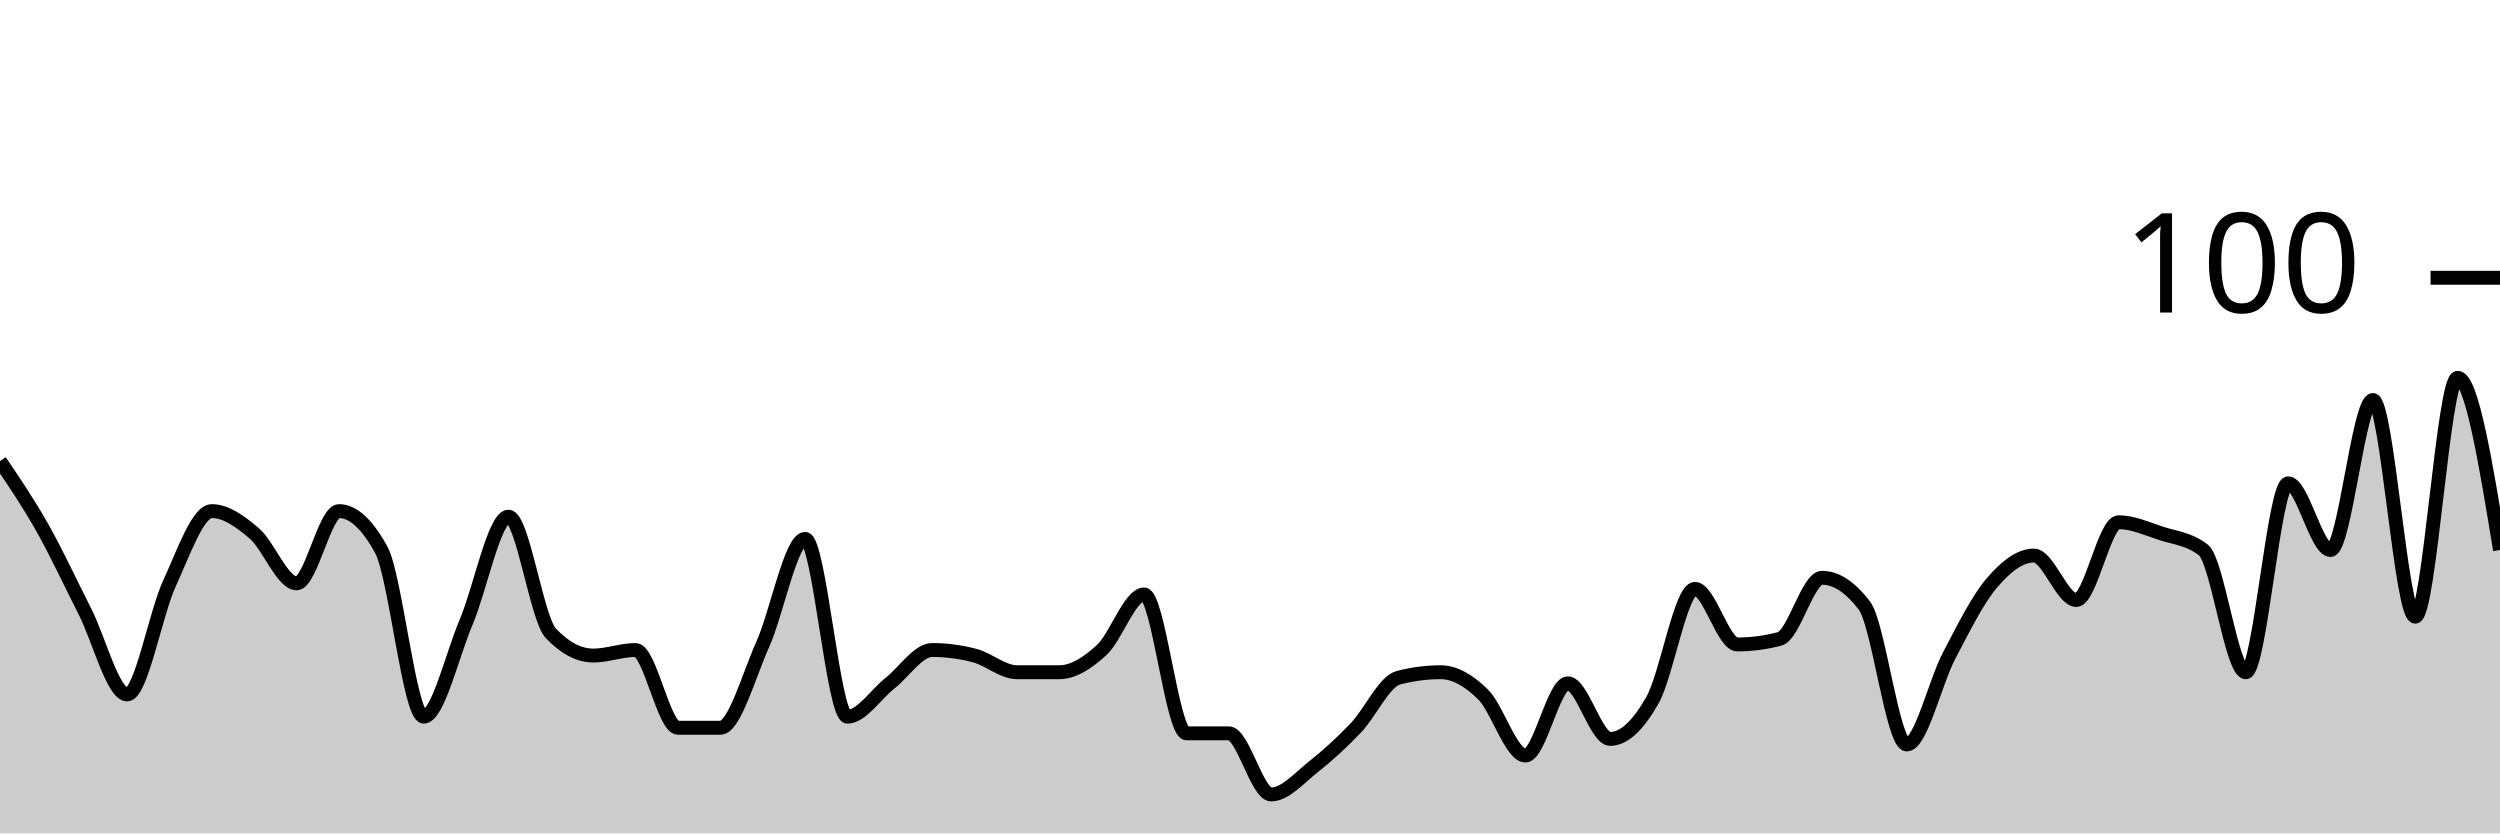
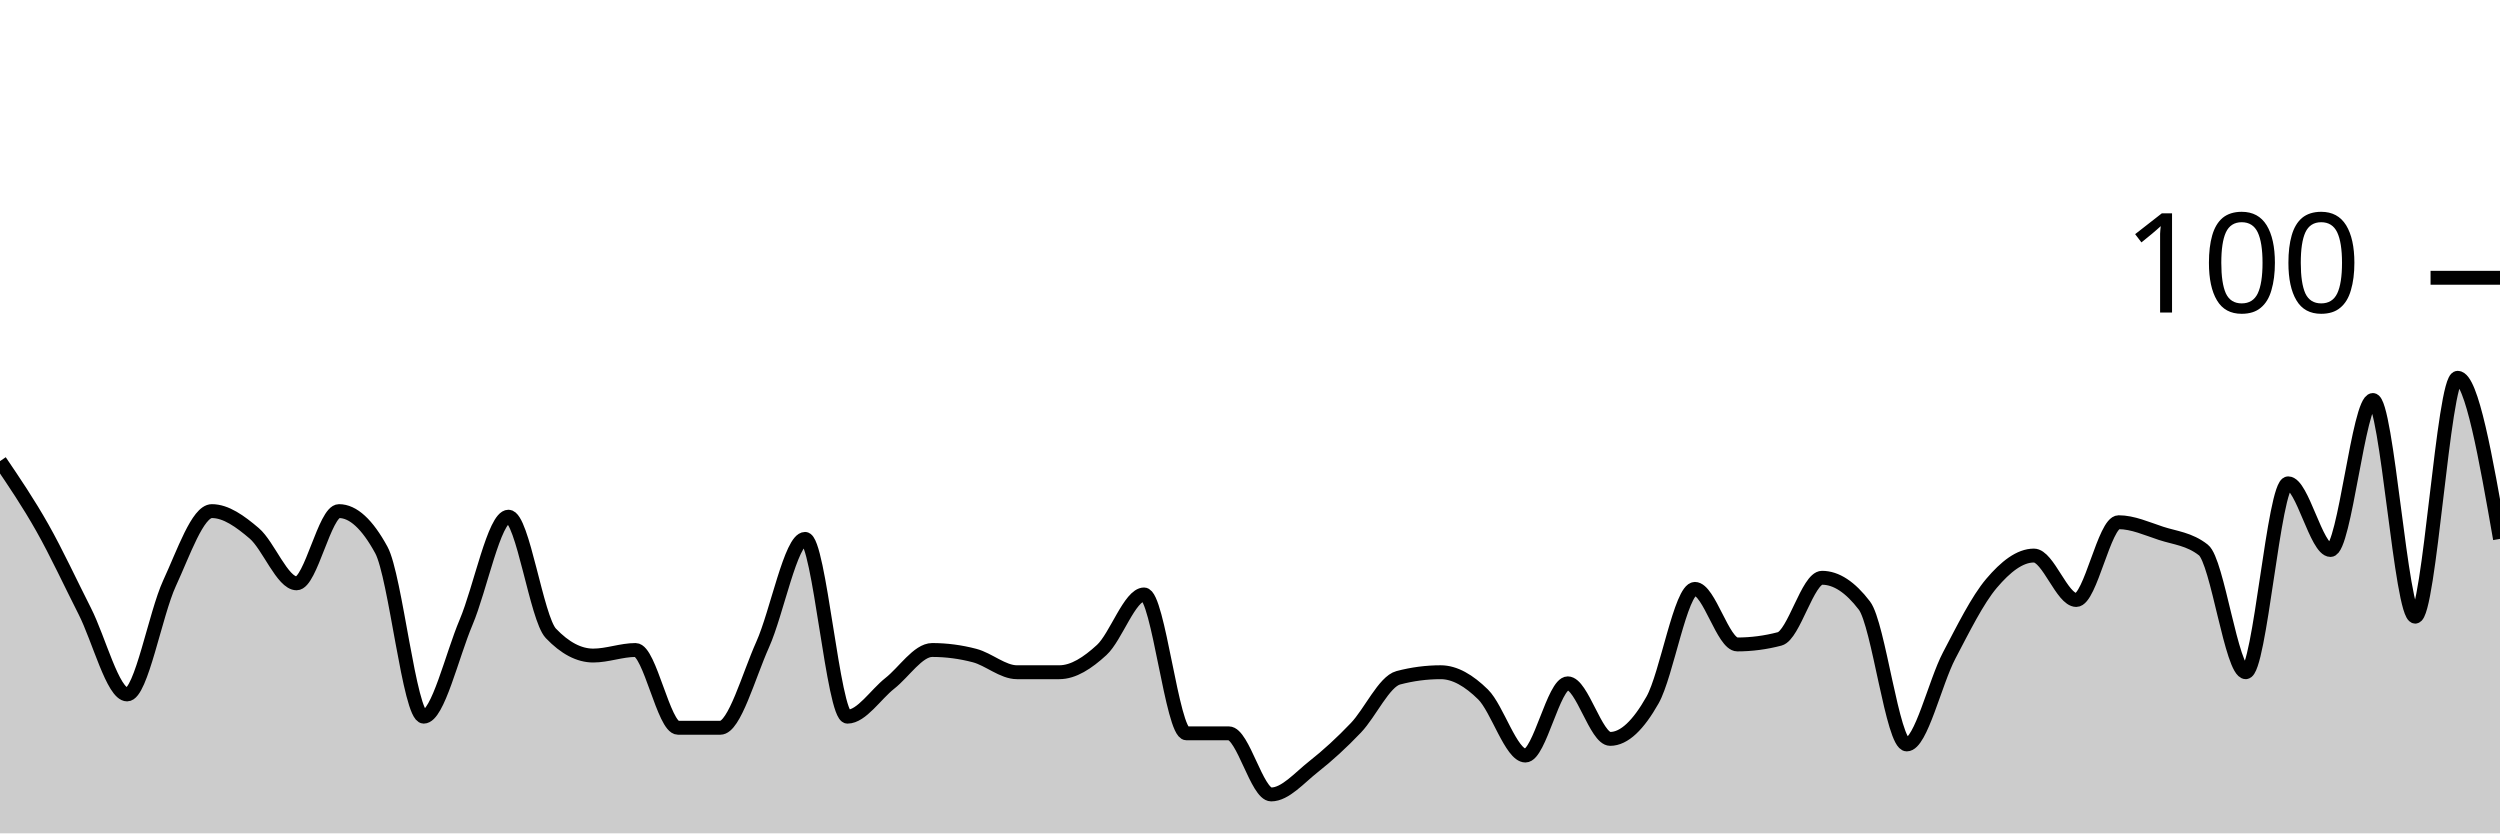
<svg xmlns="http://www.w3.org/2000/svg" viewBox="0 0 180 60">
  <g transform="translate(0,20)">
-     <path class="area" fill="rgba(0, 0, 0, 0.2)" d="M0,13.2C1.017,14.7,2.034,16.2,3.051,18C4.068,19.8,5.085,22,6.102,24C7.119,26,8.136,30,9.153,30C10.169,30,11.186,24.2,12.203,22C13.22,19.8,14.237,16.8,15.254,16.8C16.271,16.8,17.288,17.533,18.305,18.4C19.322,19.267,20.339,22,21.356,22C22.373,22,23.39,16.8,24.407,16.8C25.424,16.8,26.441,17.733,27.458,19.6C28.475,21.467,29.492,31.6,30.508,31.6C31.525,31.6,32.542,27.2,33.559,24.8C34.576,22.4,35.593,17.2,36.61,17.2C37.627,17.2,38.644,24.533,39.661,25.6C40.678,26.667,41.695,27.2,42.712,27.2C43.729,27.2,44.746,26.8,45.763,26.8C46.78,26.8,47.797,32.4,48.814,32.4C49.831,32.4,50.847,32.4,51.864,32.4C52.881,32.4,53.898,28.667,54.915,26.4C55.932,24.133,56.949,18.8,57.966,18.8C58.983,18.8,60,31.6,61.017,31.6C62.034,31.6,63.051,30,64.068,29.2C65.085,28.4,66.102,26.8,67.119,26.8C68.136,26.8,69.153,26.933,70.169,27.2C71.186,27.467,72.203,28.4,73.22,28.4C74.237,28.4,75.254,28.4,76.271,28.4C77.288,28.4,78.305,27.733,79.322,26.8C80.339,25.867,81.356,22.8,82.373,22.8C83.39,22.8,84.407,32.8,85.424,32.8C86.441,32.8,87.458,32.8,88.475,32.8C89.492,32.8,90.508,37.2,91.525,37.2C92.542,37.2,93.559,36,94.576,35.2C95.593,34.4,96.61,33.467,97.627,32.4C98.644,31.333,99.661,29.067,100.678,28.8C101.695,28.533,102.712,28.4,103.729,28.4C104.746,28.4,105.763,29,106.78,30C107.797,31,108.814,34.4,109.831,34.4C110.847,34.4,111.864,29.2,112.881,29.2C113.898,29.2,114.915,33.2,115.932,33.2C116.949,33.2,117.966,32.2,118.983,30.4C120,28.6,121.017,22.4,122.034,22.4C123.051,22.4,124.068,26.4,125.085,26.4C126.102,26.4,127.119,26.267,128.136,26C129.153,25.733,130.169,21.6,131.186,21.6C132.203,21.6,133.22,22.267,134.237,23.6C135.254,24.933,136.271,33.6,137.288,33.6C138.305,33.6,139.322,29.133,140.339,27.2C141.356,25.267,142.373,23.2,143.39,22C144.407,20.8,145.424,20,146.441,20C147.458,20,148.475,23.2,149.492,23.2C150.508,23.2,151.525,17.6,152.542,17.6C153.559,17.6,154.576,18.067,155.593,18.4C156.61,18.733,157.627,18.8,158.644,19.6C159.661,20.4,160.678,28.4,161.695,28.4C162.712,28.4,163.729,14.8,164.746,14.8C165.763,14.8,166.78,19.6,167.797,19.6C168.814,19.6,169.831,8.8,170.847,8.8C171.864,8.8,172.881,24.4,173.898,24.4C174.915,24.4,175.932,7.2,176.949,7.2C177.966,7.2,178.983,13.4,180,19.6L180,40C178.983,40,177.966,40,176.949,40C175.932,40,174.915,40,173.898,40C172.881,40,171.864,40,170.847,40C169.831,40,168.814,40,167.797,40C166.78,40,165.763,40,164.746,40C163.729,40,162.712,40,161.695,40C160.678,40,159.661,40,158.644,40C157.627,40,156.61,40,155.593,40C154.576,40,153.559,40,152.542,40C151.525,40,150.508,40,149.492,40C148.475,40,147.458,40,146.441,40C145.424,40,144.407,40,143.39,40C142.373,40,141.356,40,140.339,40C139.322,40,138.305,40,137.288,40C136.271,40,135.254,40,134.237,40C133.22,40,132.203,40,131.186,40C130.169,40,129.153,40,128.136,40C127.119,40,126.102,40,125.085,40C124.068,40,123.051,40,122.034,40C121.017,40,120,40,118.983,40C117.966,40,116.949,40,115.932,40C114.915,40,113.898,40,112.881,40C111.864,40,110.847,40,109.831,40C108.814,40,107.797,40,106.78,40C105.763,40,104.746,40,103.729,40C102.712,40,101.695,40,100.678,40C99.661,40,98.644,40,97.627,40C96.61,40,95.593,40,94.576,40C93.559,40,92.542,40,91.525,40C90.508,40,89.492,40,88.475,40C87.458,40,86.441,40,85.424,40C84.407,40,83.39,40,82.373,40C81.356,40,80.339,40,79.322,40C78.305,40,77.288,40,76.271,40C75.254,40,74.237,40,73.22,40C72.203,40,71.186,40,70.169,40C69.153,40,68.136,40,67.119,40C66.102,40,65.085,40,64.068,40C63.051,40,62.034,40,61.017,40C60,40,58.983,40,57.966,40C56.949,40,55.932,40,54.915,40C53.898,40,52.881,40,51.864,40C50.847,40,49.831,40,48.814,40C47.797,40,46.78,40,45.763,40C44.746,40,43.729,40,42.712,40C41.695,40,40.678,40,39.661,40C38.644,40,37.627,40,36.61,40C35.593,40,34.576,40,33.559,40C32.542,40,31.525,40,30.508,40C29.492,40,28.475,40,27.458,40C26.441,40,25.424,40,24.407,40C23.39,40,22.373,40,21.356,40C20.339,40,19.322,40,18.305,40C17.288,40,16.271,40,15.254,40C14.237,40,13.22,40,12.203,40C11.186,40,10.169,40,9.153,40C8.136,40,7.119,40,6.102,40C5.085,40,4.068,40,3.051,40C2.034,40,1.017,40,0,40Z" />
-     <path class="line" stroke="black" fill="none" d="M0,13.2C1.017,14.7,2.034,16.2,3.051,18C4.068,19.8,5.085,22,6.102,24C7.119,26,8.136,30,9.153,30C10.169,30,11.186,24.2,12.203,22C13.22,19.8,14.237,16.8,15.254,16.8C16.271,16.8,17.288,17.533,18.305,18.4C19.322,19.267,20.339,22,21.356,22C22.373,22,23.39,16.8,24.407,16.8C25.424,16.8,26.441,17.733,27.458,19.6C28.475,21.467,29.492,31.6,30.508,31.6C31.525,31.6,32.542,27.2,33.559,24.8C34.576,22.4,35.593,17.2,36.61,17.2C37.627,17.2,38.644,24.533,39.661,25.6C40.678,26.667,41.695,27.2,42.712,27.2C43.729,27.2,44.746,26.8,45.763,26.8C46.78,26.8,47.797,32.4,48.814,32.4C49.831,32.4,50.847,32.4,51.864,32.4C52.881,32.4,53.898,28.667,54.915,26.4C55.932,24.133,56.949,18.8,57.966,18.8C58.983,18.8,60,31.6,61.017,31.6C62.034,31.6,63.051,30,64.068,29.2C65.085,28.4,66.102,26.8,67.119,26.8C68.136,26.8,69.153,26.933,70.169,27.2C71.186,27.467,72.203,28.4,73.22,28.4C74.237,28.4,75.254,28.4,76.271,28.4C77.288,28.4,78.305,27.733,79.322,26.8C80.339,25.867,81.356,22.8,82.373,22.8C83.39,22.8,84.407,32.8,85.424,32.8C86.441,32.8,87.458,32.8,88.475,32.8C89.492,32.8,90.508,37.2,91.525,37.2C92.542,37.2,93.559,36,94.576,35.2C95.593,34.4,96.61,33.467,97.627,32.4C98.644,31.333,99.661,29.067,100.678,28.8C101.695,28.533,102.712,28.4,103.729,28.4C104.746,28.4,105.763,29,106.78,30C107.797,31,108.814,34.4,109.831,34.4C110.847,34.4,111.864,29.2,112.881,29.2C113.898,29.2,114.915,33.2,115.932,33.2C116.949,33.2,117.966,32.2,118.983,30.4C120,28.6,121.017,22.4,122.034,22.4C123.051,22.4,124.068,26.4,125.085,26.4C126.102,26.4,127.119,26.267,128.136,26C129.153,25.733,130.169,21.6,131.186,21.6C132.203,21.6,133.22,22.267,134.237,23.6C135.254,24.933,136.271,33.6,137.288,33.6C138.305,33.6,139.322,29.133,140.339,27.2C141.356,25.267,142.373,23.2,143.39,22C144.407,20.8,145.424,20,146.441,20C147.458,20,148.475,23.2,149.492,23.2C150.508,23.2,151.525,17.6,152.542,17.6C153.559,17.6,154.576,18.067,155.593,18.4C156.61,18.733,157.627,18.8,158.644,19.6C159.661,20.4,160.678,28.4,161.695,28.4C162.712,28.4,163.729,14.8,164.746,14.8C165.763,14.8,166.78,19.6,167.797,19.6C168.814,19.6,169.831,8.8,170.847,8.8C171.864,8.8,172.881,24.4,173.898,24.4C174.915,24.4,175.932,7.2,176.949,7.2C177.966,7.2,178.983,13.4,180,19.6" />
+     <path class="area" fill="rgba(0, 0, 0, 0.2)" d="M0,13.2C1.017,14.7,2.034,16.2,3.051,18C4.068,19.8,5.085,22,6.102,24C7.119,26,8.136,30,9.153,30C10.169,30,11.186,24.2,12.203,22C13.22,19.8,14.237,16.8,15.254,16.8C16.271,16.8,17.288,17.533,18.305,18.4C19.322,19.267,20.339,22,21.356,22C22.373,22,23.39,16.8,24.407,16.8C25.424,16.8,26.441,17.733,27.458,19.6C28.475,21.467,29.492,31.6,30.508,31.6C31.525,31.6,32.542,27.2,33.559,24.8C34.576,22.4,35.593,17.2,36.61,17.2C37.627,17.2,38.644,24.533,39.661,25.6C40.678,26.667,41.695,27.2,42.712,27.2C43.729,27.2,44.746,26.8,45.763,26.8C46.78,26.8,47.797,32.4,48.814,32.4C49.831,32.4,50.847,32.4,51.864,32.4C52.881,32.4,53.898,28.667,54.915,26.4C55.932,24.133,56.949,18.8,57.966,18.8C58.983,18.8,60,31.6,61.017,31.6C62.034,31.6,63.051,30,64.068,29.2C65.085,28.4,66.102,26.8,67.119,26.8C68.136,26.8,69.153,26.933,70.169,27.2C71.186,27.467,72.203,28.4,73.22,28.4C74.237,28.4,75.254,28.4,76.271,28.4C77.288,28.4,78.305,27.733,79.322,26.8C80.339,25.867,81.356,22.8,82.373,22.8C83.39,22.8,84.407,32.8,85.424,32.8C86.441,32.8,87.458,32.8,88.475,32.8C89.492,32.8,90.508,37.2,91.525,37.2C92.542,37.2,93.559,36,94.576,35.2C95.593,34.4,96.61,33.467,97.627,32.4C98.644,31.333,99.661,29.067,100.678,28.8C101.695,28.533,102.712,28.4,103.729,28.4C104.746,28.4,105.763,29,106.78,30C107.797,31,108.814,34.4,109.831,34.4C110.847,34.4,111.864,29.2,112.881,29.2C113.898,29.2,114.915,33.2,115.932,33.2C116.949,33.2,117.966,32.2,118.983,30.4C120,28.6,121.017,22.4,122.034,22.4C123.051,22.4,124.068,26.4,125.085,26.4C126.102,26.4,127.119,26.267,128.136,26C129.153,25.733,130.169,21.6,131.186,21.6C132.203,21.6,133.22,22.267,134.237,23.6C135.254,24.933,136.271,33.6,137.288,33.6C138.305,33.6,139.322,29.133,140.339,27.2C141.356,25.267,142.373,23.2,143.39,22C144.407,20.8,145.424,20,146.441,20C147.458,20,148.475,23.2,149.492,23.2C150.508,23.2,151.525,17.6,152.542,17.6C153.559,17.6,154.576,18.067,155.593,18.4C156.61,18.733,157.627,18.8,158.644,19.6C159.661,20.4,160.678,28.4,161.695,28.4C162.712,28.4,163.729,14.8,164.746,14.8C165.763,14.8,166.78,19.6,167.797,19.6C168.814,19.6,169.831,8.8,170.847,8.8C171.864,8.8,172.881,24.4,173.898,24.4C174.915,24.4,175.932,7.2,176.949,7.2C177.966,7.2,178.983,13,180,18.8L180,40C178.983,40,177.966,40,176.949,40C175.932,40,174.915,40,173.898,40C172.881,40,171.864,40,170.847,40C169.831,40,168.814,40,167.797,40C166.78,40,165.763,40,164.746,40C163.729,40,162.712,40,161.695,40C160.678,40,159.661,40,158.644,40C157.627,40,156.61,40,155.593,40C154.576,40,153.559,40,152.542,40C151.525,40,150.508,40,149.492,40C148.475,40,147.458,40,146.441,40C145.424,40,144.407,40,143.39,40C142.373,40,141.356,40,140.339,40C139.322,40,138.305,40,137.288,40C136.271,40,135.254,40,134.237,40C133.22,40,132.203,40,131.186,40C130.169,40,129.153,40,128.136,40C127.119,40,126.102,40,125.085,40C124.068,40,123.051,40,122.034,40C121.017,40,120,40,118.983,40C117.966,40,116.949,40,115.932,40C114.915,40,113.898,40,112.881,40C111.864,40,110.847,40,109.831,40C108.814,40,107.797,40,106.78,40C105.763,40,104.746,40,103.729,40C102.712,40,101.695,40,100.678,40C99.661,40,98.644,40,97.627,40C96.61,40,95.593,40,94.576,40C93.559,40,92.542,40,91.525,40C90.508,40,89.492,40,88.475,40C87.458,40,86.441,40,85.424,40C84.407,40,83.39,40,82.373,40C81.356,40,80.339,40,79.322,40C78.305,40,77.288,40,76.271,40C75.254,40,74.237,40,73.22,40C72.203,40,71.186,40,70.169,40C69.153,40,68.136,40,67.119,40C66.102,40,65.085,40,64.068,40C63.051,40,62.034,40,61.017,40C60,40,58.983,40,57.966,40C56.949,40,55.932,40,54.915,40C53.898,40,52.881,40,51.864,40C50.847,40,49.831,40,48.814,40C47.797,40,46.78,40,45.763,40C44.746,40,43.729,40,42.712,40C41.695,40,40.678,40,39.661,40C38.644,40,37.627,40,36.61,40C35.593,40,34.576,40,33.559,40C32.542,40,31.525,40,30.508,40C29.492,40,28.475,40,27.458,40C26.441,40,25.424,40,24.407,40C23.39,40,22.373,40,21.356,40C20.339,40,19.322,40,18.305,40C17.288,40,16.271,40,15.254,40C14.237,40,13.22,40,12.203,40C11.186,40,10.169,40,9.153,40C8.136,40,7.119,40,6.102,40C5.085,40,4.068,40,3.051,40C2.034,40,1.017,40,0,40Z" />
+     <path class="line" stroke="black" fill="none" d="M0,13.2C1.017,14.7,2.034,16.2,3.051,18C4.068,19.8,5.085,22,6.102,24C7.119,26,8.136,30,9.153,30C10.169,30,11.186,24.2,12.203,22C13.22,19.8,14.237,16.8,15.254,16.8C16.271,16.8,17.288,17.533,18.305,18.4C19.322,19.267,20.339,22,21.356,22C22.373,22,23.39,16.8,24.407,16.8C25.424,16.8,26.441,17.733,27.458,19.6C28.475,21.467,29.492,31.6,30.508,31.6C31.525,31.6,32.542,27.2,33.559,24.8C34.576,22.4,35.593,17.2,36.61,17.2C37.627,17.2,38.644,24.533,39.661,25.6C40.678,26.667,41.695,27.2,42.712,27.2C43.729,27.2,44.746,26.8,45.763,26.8C46.78,26.8,47.797,32.4,48.814,32.4C49.831,32.4,50.847,32.4,51.864,32.4C52.881,32.4,53.898,28.667,54.915,26.4C55.932,24.133,56.949,18.8,57.966,18.8C58.983,18.8,60,31.6,61.017,31.6C62.034,31.6,63.051,30,64.068,29.2C65.085,28.4,66.102,26.8,67.119,26.8C68.136,26.8,69.153,26.933,70.169,27.2C71.186,27.467,72.203,28.4,73.22,28.4C74.237,28.4,75.254,28.4,76.271,28.4C77.288,28.4,78.305,27.733,79.322,26.8C80.339,25.867,81.356,22.8,82.373,22.8C83.39,22.8,84.407,32.8,85.424,32.8C86.441,32.8,87.458,32.8,88.475,32.8C89.492,32.8,90.508,37.2,91.525,37.2C92.542,37.2,93.559,36,94.576,35.2C95.593,34.4,96.61,33.467,97.627,32.4C98.644,31.333,99.661,29.067,100.678,28.8C101.695,28.533,102.712,28.4,103.729,28.4C104.746,28.4,105.763,29,106.78,30C107.797,31,108.814,34.4,109.831,34.4C110.847,34.4,111.864,29.2,112.881,29.2C113.898,29.2,114.915,33.2,115.932,33.2C116.949,33.2,117.966,32.2,118.983,30.4C120,28.6,121.017,22.4,122.034,22.4C123.051,22.4,124.068,26.4,125.085,26.4C126.102,26.4,127.119,26.267,128.136,26C129.153,25.733,130.169,21.6,131.186,21.6C132.203,21.6,133.22,22.267,134.237,23.6C135.254,24.933,136.271,33.6,137.288,33.6C138.305,33.6,139.322,29.133,140.339,27.2C141.356,25.267,142.373,23.2,143.39,22C144.407,20.8,145.424,20,146.441,20C147.458,20,148.475,23.2,149.492,23.2C150.508,23.2,151.525,17.6,152.542,17.6C153.559,17.6,154.576,18.067,155.593,18.4C156.61,18.733,157.627,18.8,158.644,19.6C159.661,20.4,160.678,28.4,161.695,28.4C162.712,28.4,163.729,14.8,164.746,14.8C165.763,14.8,166.78,19.6,167.797,19.6C168.814,19.6,169.831,8.8,170.847,8.8C171.864,8.8,172.881,24.4,173.898,24.4C174.915,24.4,175.932,7.2,176.949,7.2C177.966,7.2,178.983,13,180,18.8" />
    <path class="axis-ceiling" stroke-width="1" stroke="black" fill="none" d="M175,0L180,0" />
    <text class="axis-ceiling-label" font-family="sans-serif" text-anchor="end" font-size="10px" x="170" y="2.5">100</text>
  </g>
</svg>
